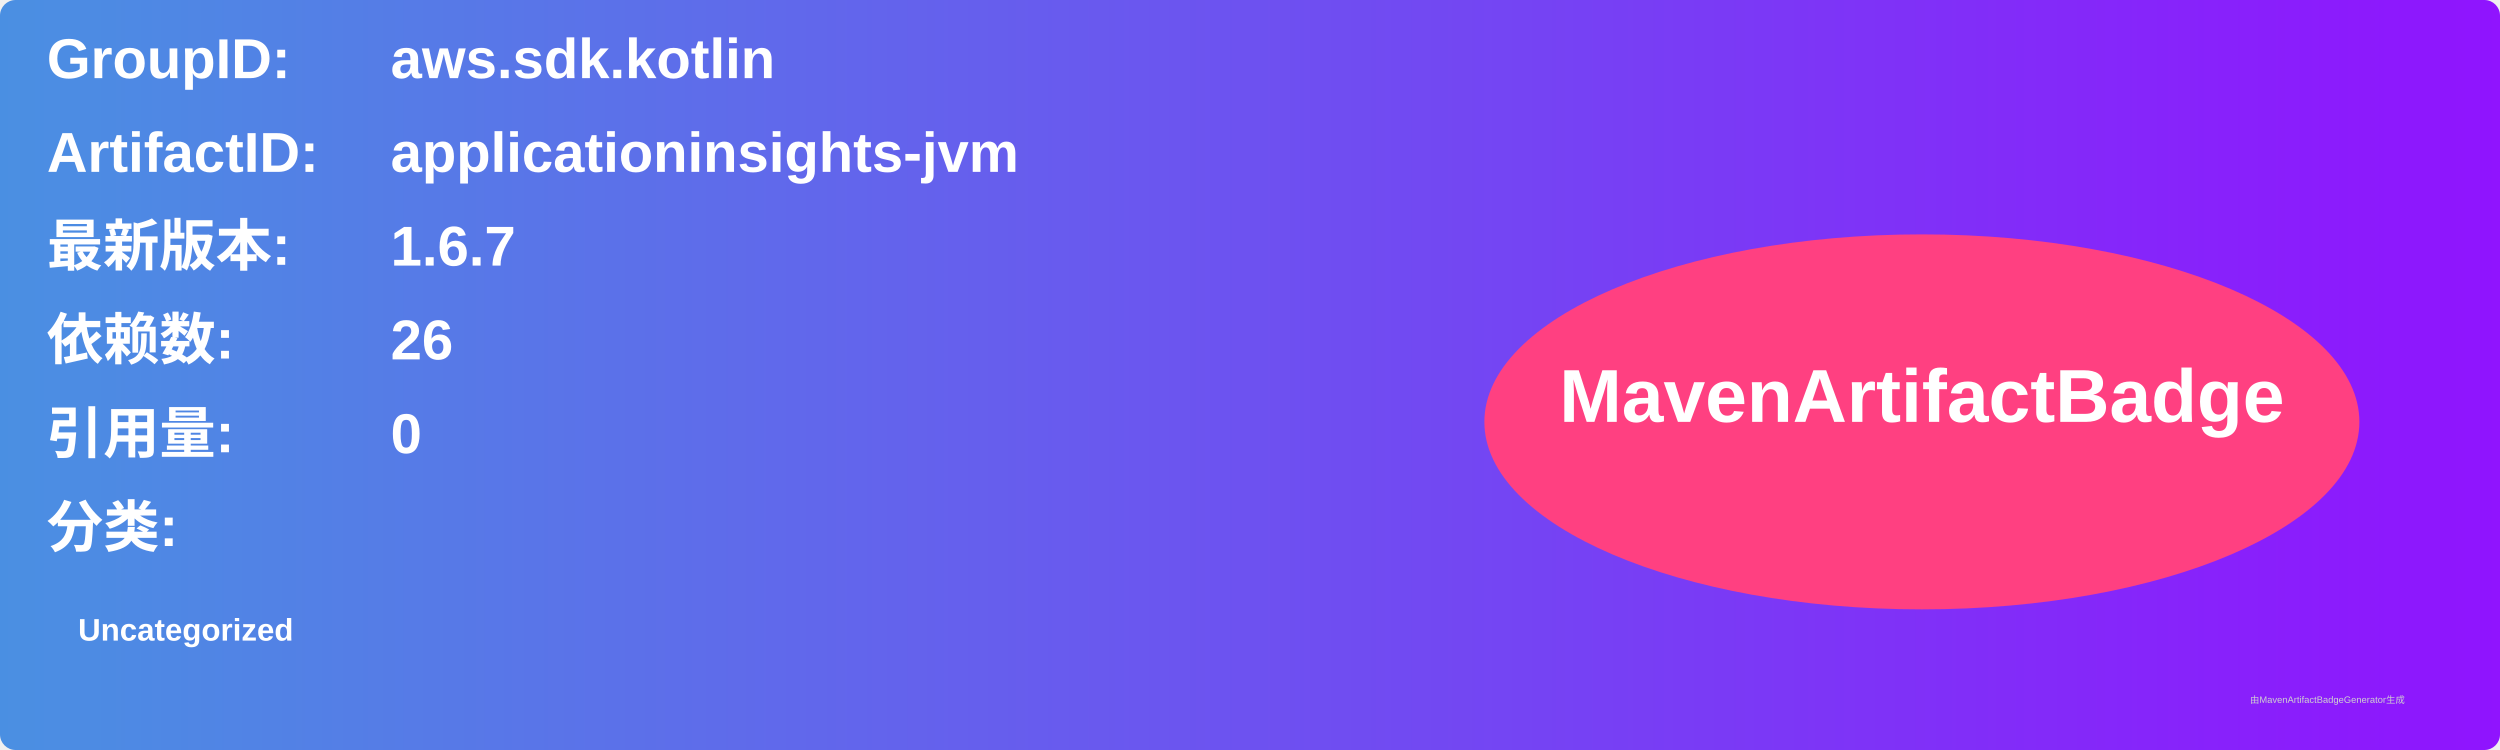
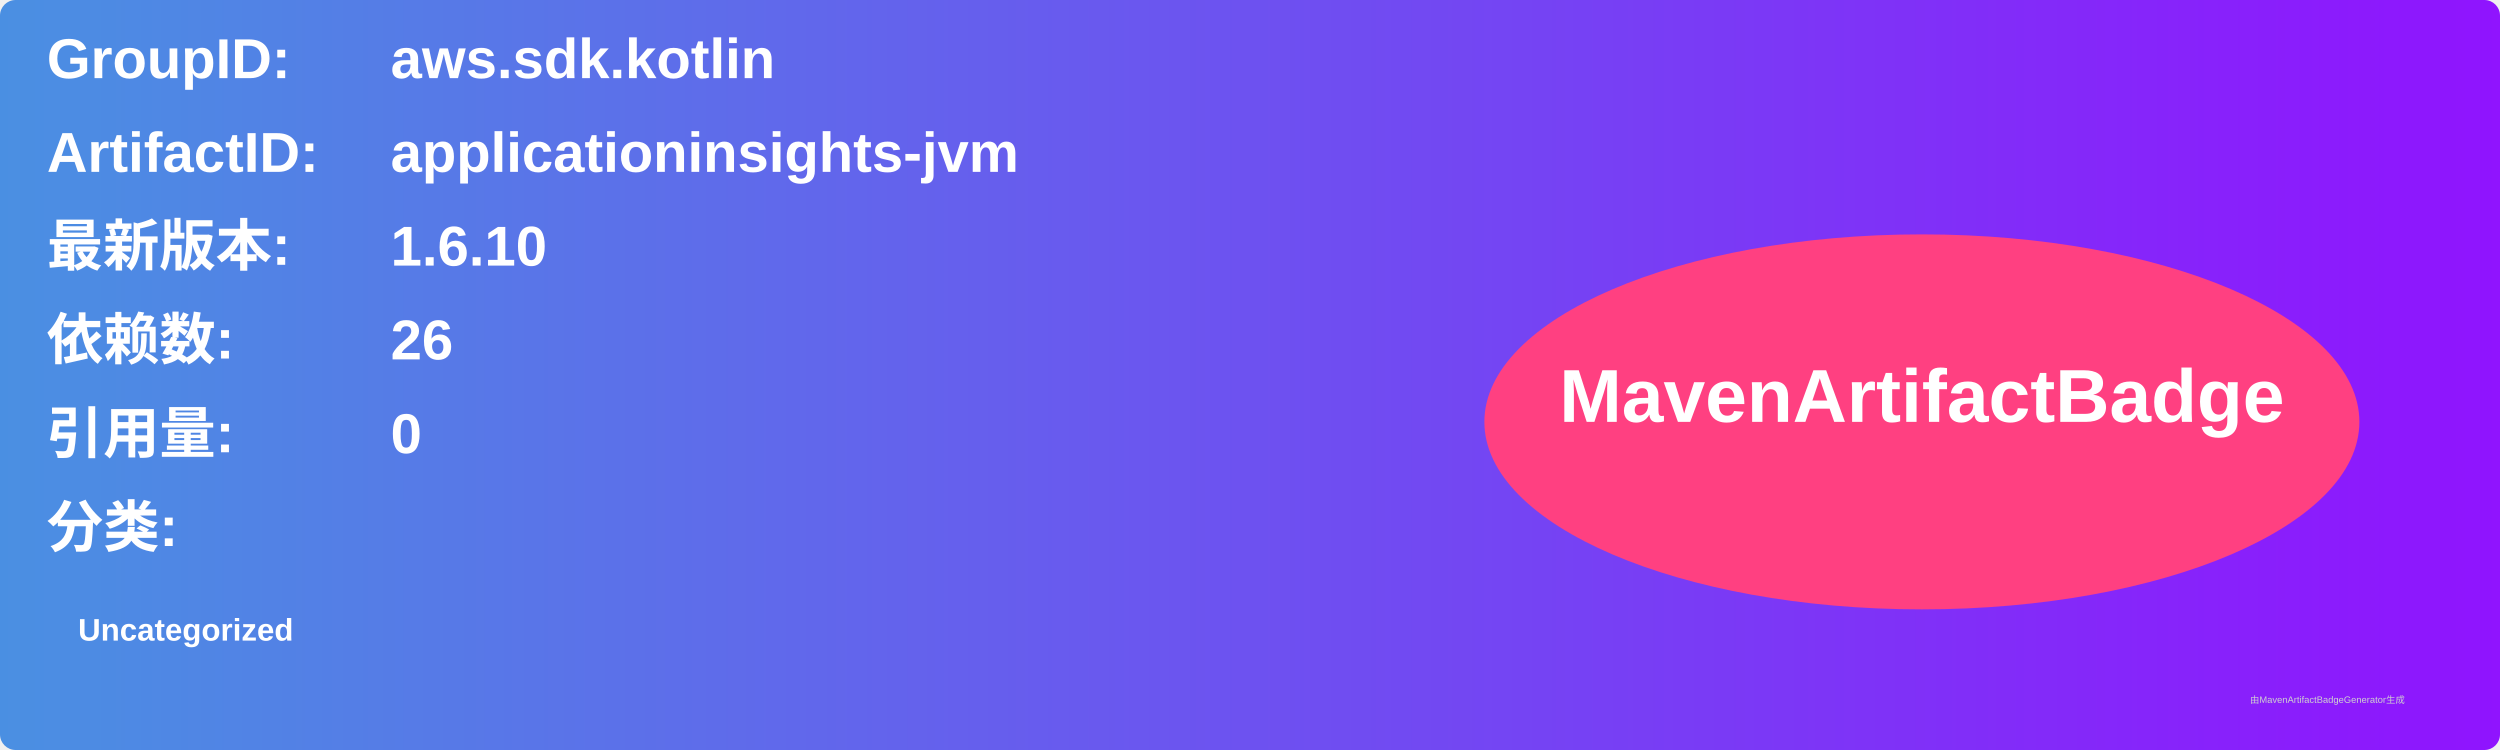
<svg xmlns="http://www.w3.org/2000/svg" width="800" height="240" viewBox="0 0 800 240">
  <linearGradient id="grad" x1="0%" y1="0%" x2="100%" y2="0%">
    <stop offset="0%" stop-color="#4a90e2" />
    <stop offset="100%" stop-color="#9013fe" />
  </linearGradient>
  <rect width="100%" height="100%" rx="5" ry="5" fill="url(#grad)" />
  <g transform="translate(15, 15)">
    <text x="0" y="10" font-family="Arial" font-size="18" fill="white" font-weight="bold" width="260">GroupID:</text>
    <text x="110" y="10" font-family="Arial" font-size="18" fill="white" font-weight="bold" width="460">aws.sdk.kotlin</text>
    <text x="0" y="40" font-family="Arial" font-size="18" fill="white" font-weight="bold" width="260">ArtifactID:</text>
    <text x="110" y="40" font-family="Arial" font-size="18" fill="white" font-weight="bold" width="460">applicationinsights-jvm</text>
    <text x="0" y="70" font-family="Arial" font-size="18" fill="white" font-weight="bold">最新版本:</text>
    <text x="110" y="70" font-family="Arial" font-size="18" fill="white" font-weight="bold">
-       <tspan font-weight="bold">1.6.7</tspan>
+       <tspan font-weight="bold">1.6.10</tspan>
    </text>
    <text x="0" y="100" font-family="Arial" font-size="18" fill="white" font-weight="bold">依赖数: </text>
    <text x="110" y="100" font-family="Arial" font-size="18" fill="white">
      <tspan font-weight="bold">26</tspan>
    </text>
    <text x="0" y="130" font-family="Arial" font-size="18" fill="white" font-weight="bold">引用量: </text>
    <text x="110" y="130" font-family="Arial" font-size="18" fill="white">
      <tspan font-weight="bold">0</tspan>
    </text>
    <text x="0" y="160" font-family="Arial" font-size="18" fill="white" font-weight="bold">分类:</text>
    <text x="10" y="190" font-family="Arial" font-size="10" fill="white">
      <tspan font-weight="bold">Uncategorized</tspan>
    </text>
    <ellipse cx="600" cy="120" rx="140" ry="60" fill="#ff4081" />
    <text x="600" y="120" text-anchor="middle" font-family="Arial" font-size="24" fill="white" font-weight="bold">MavenArtifactBadge</text>
  </g>
  <text x="720" y="225" font-family="Arial" font-size="3" fill="#d0d0d0">由MavenArtifactBadgeGenerator生成</text>
</svg>
